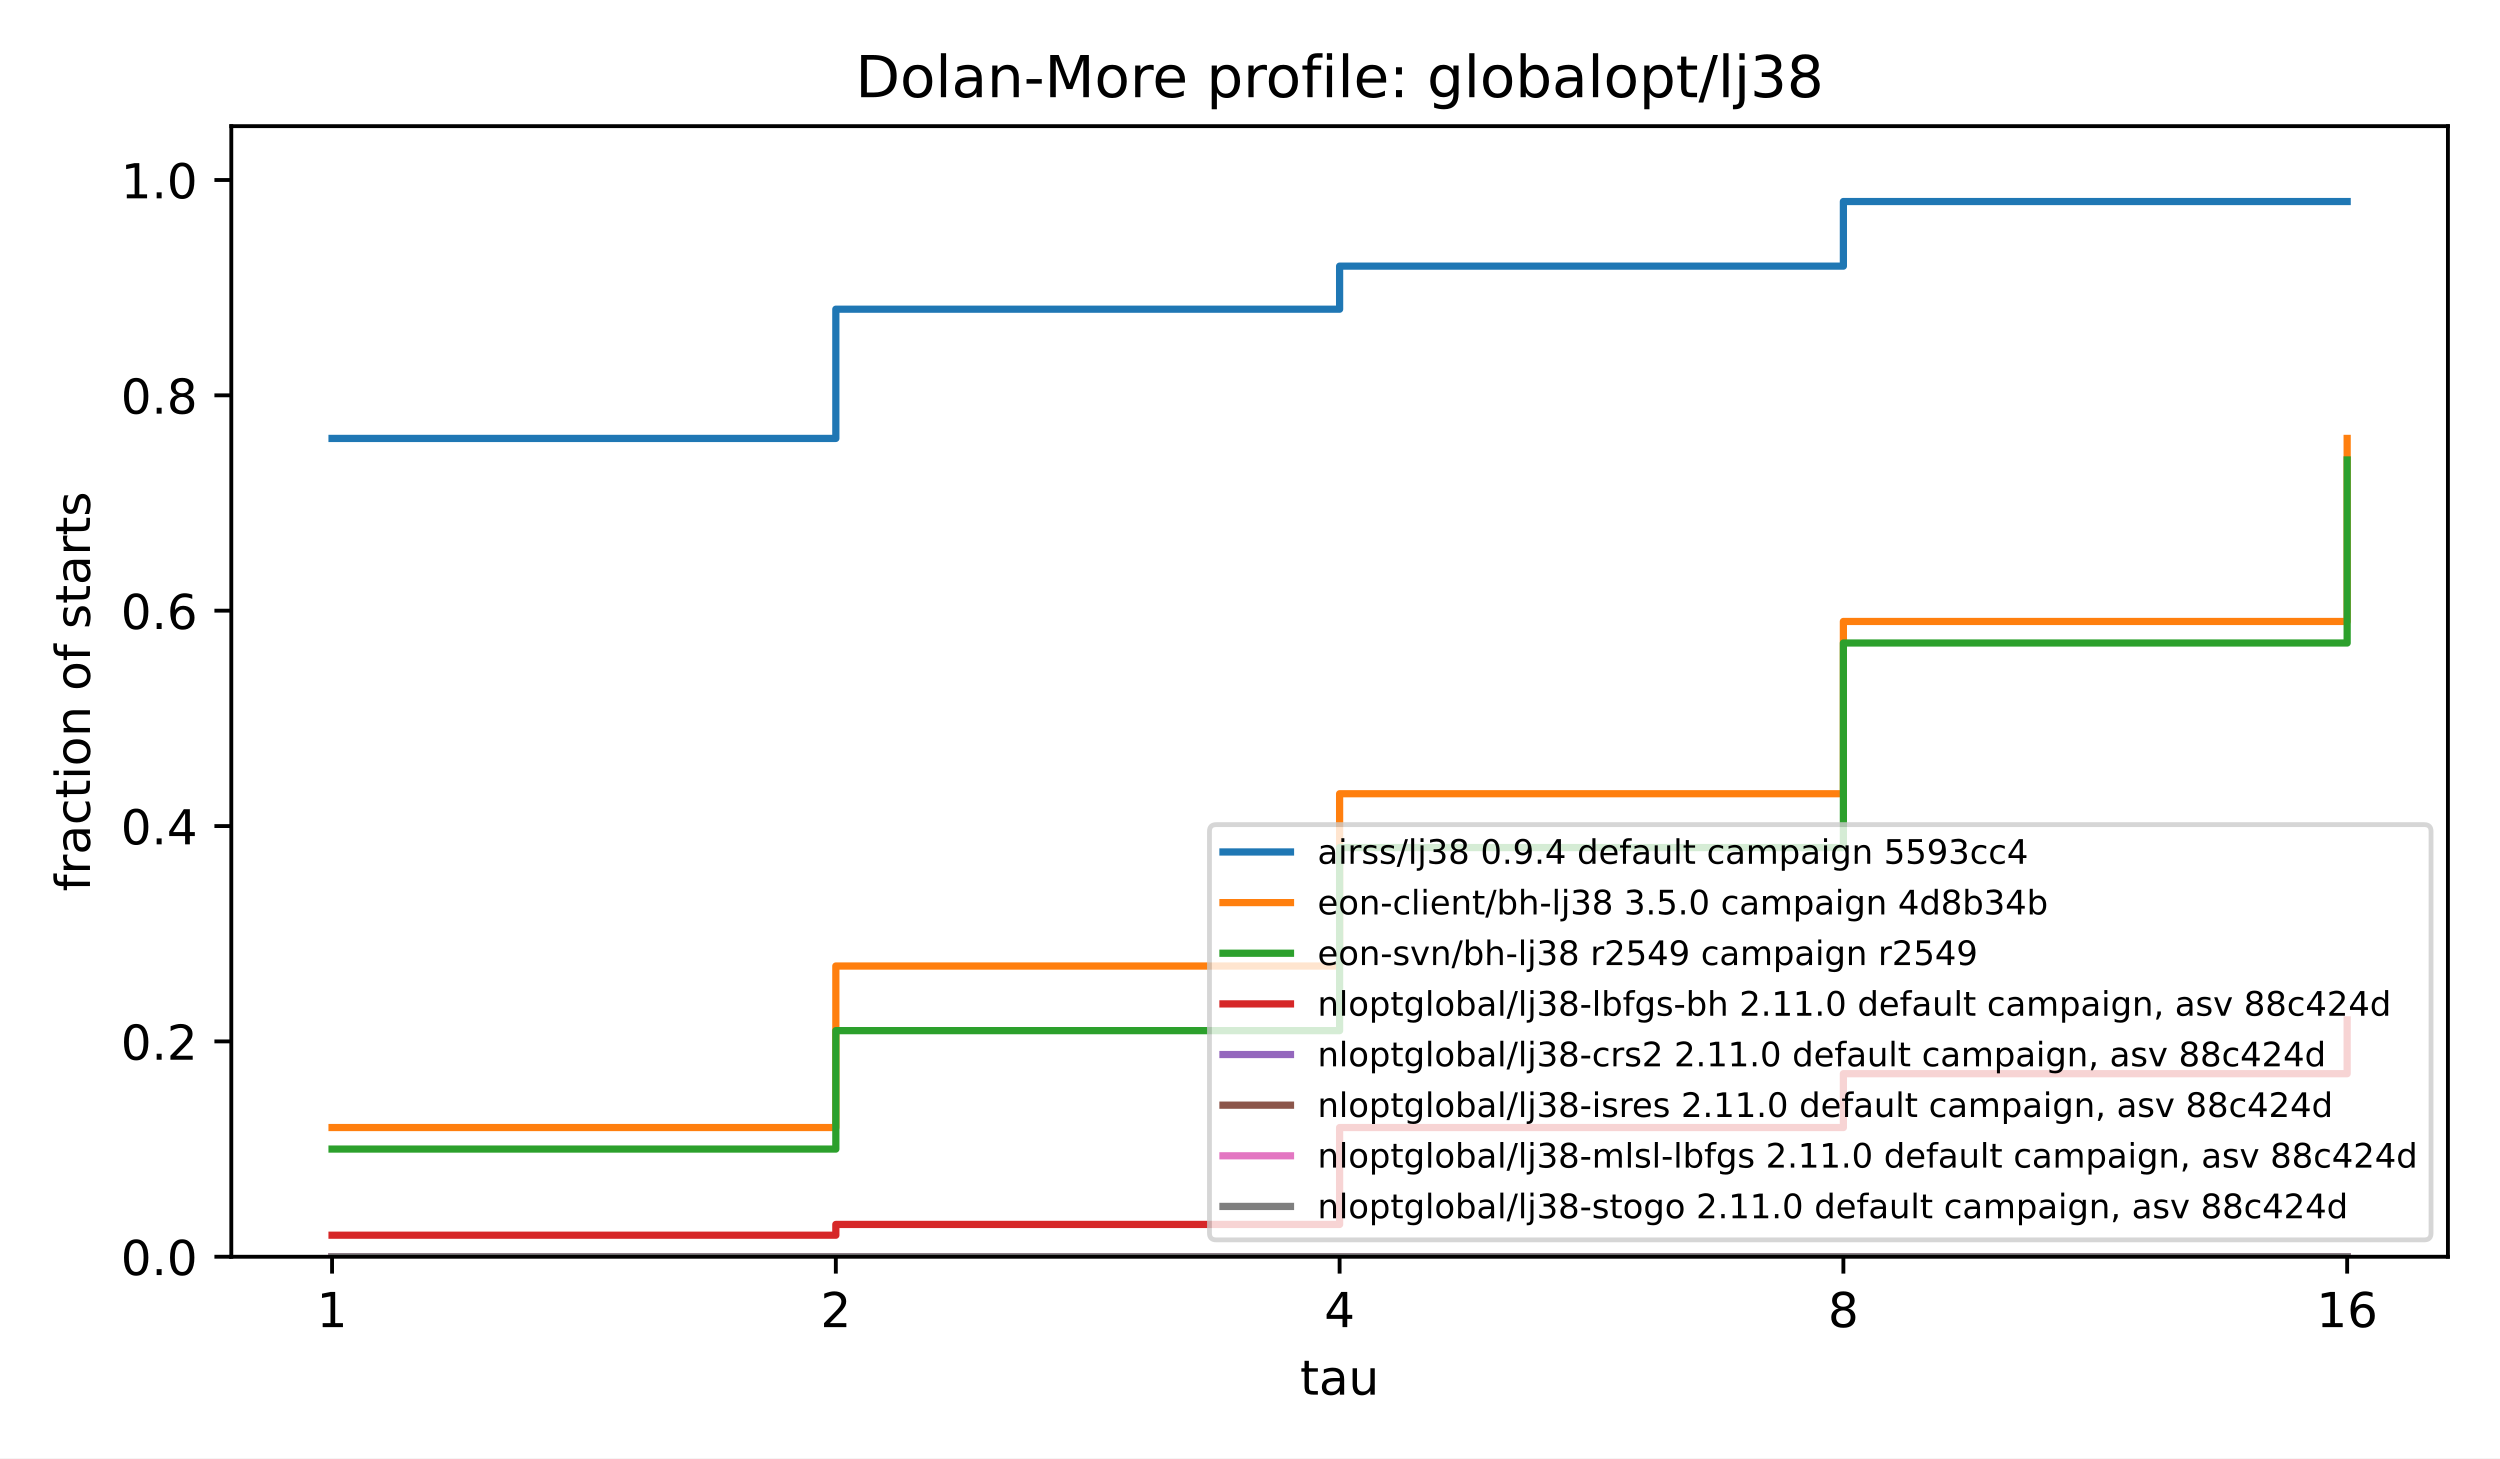
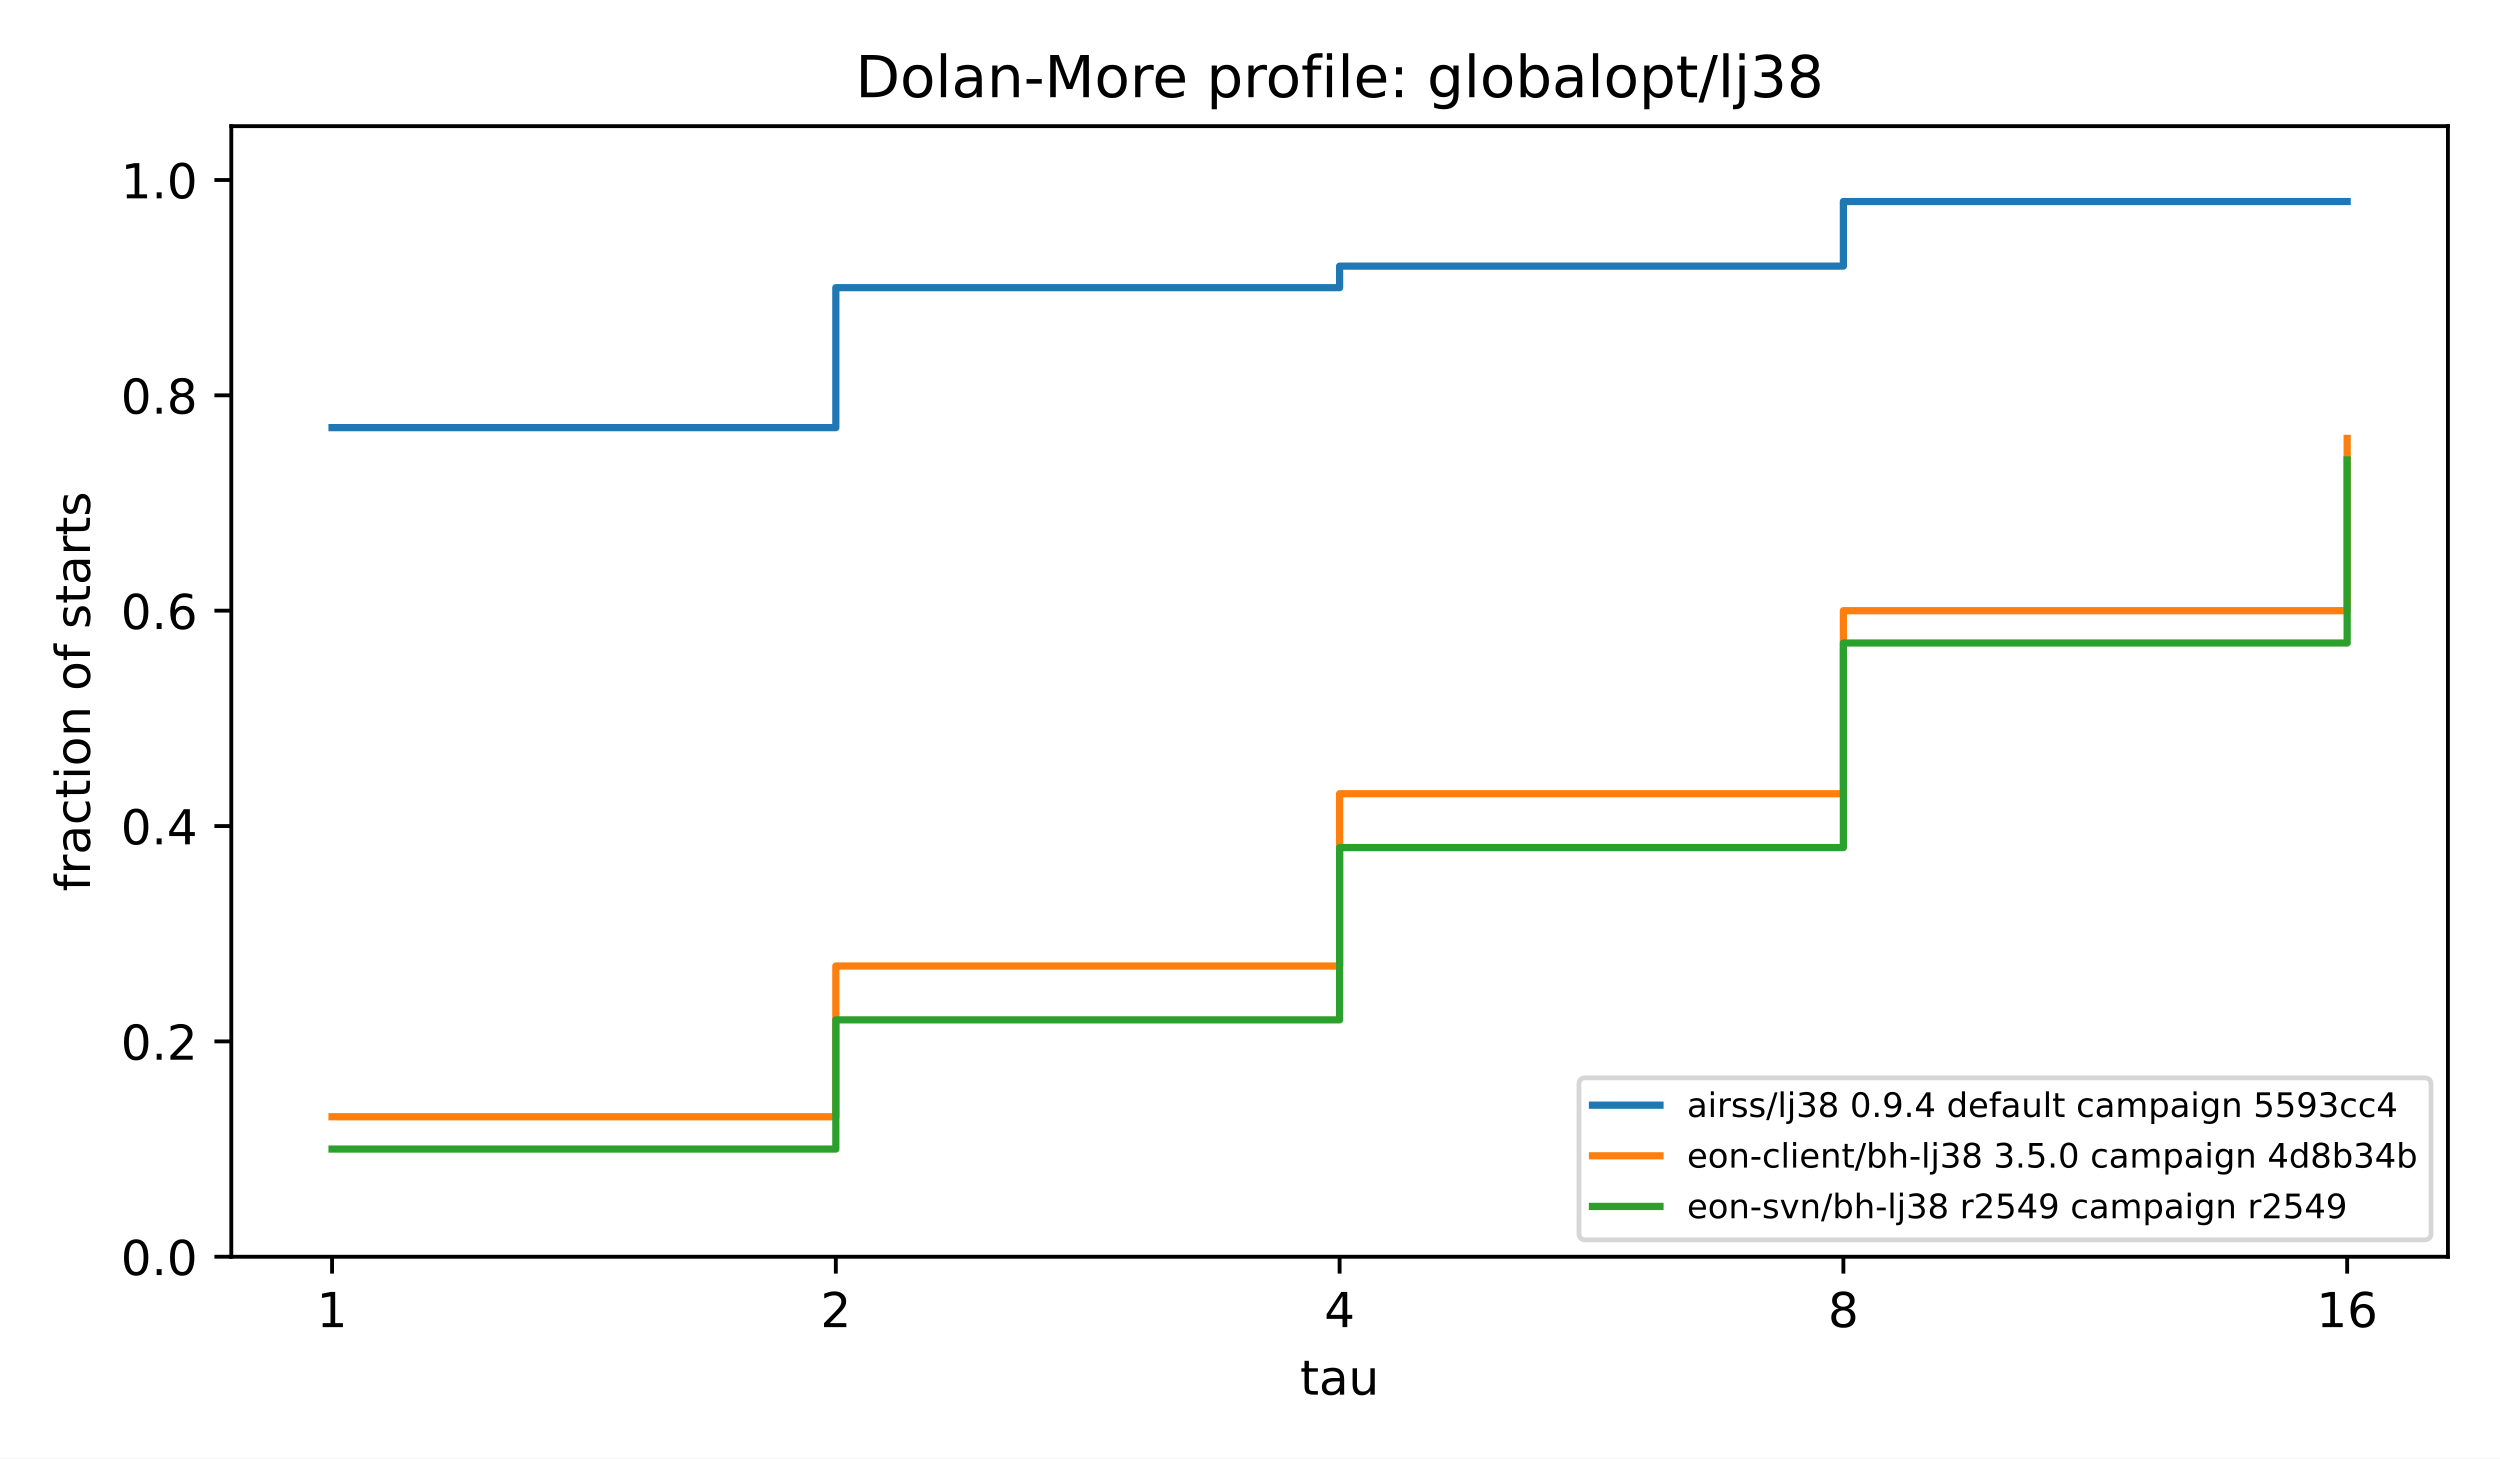
<svg xmlns="http://www.w3.org/2000/svg" xmlns:xlink="http://www.w3.org/1999/xlink" width="518.4pt" height="302.4pt" viewBox="0 0 518.4 302.4" version="1.1">
  <defs>
    <style type="text/css">*{stroke-linejoin: round; stroke-linecap: butt}</style>
  </defs>
  <g id="figure_1">
    <g id="patch_1">
      <path d="M 0 302.4  L 518.4 302.4  L 518.4 0  L 0 0  z " style="fill: #ffffff" />
    </g>
    <g id="axes_1">
      <g id="patch_2">
        <path d="M 47.962 260.6  L 507.6 260.6  L 507.6 26.16  L 47.962 26.16  z " style="fill: #ffffff" />
      </g>
      <g id="matplotlib.axis_1">
        <g id="xtick_1">
          <g id="line2d_1">
            <defs>
              <path id="m8ea4d47d77" d="M 0 0  L 0 3.5  " style="stroke: #000000; stroke-width: 0.8" />
            </defs>
            <g>
              <use xlink:href="#m8ea4d47d77" x="68.855" y="260.6" style="stroke: #000000; stroke-width: 0.8" />
            </g>
          </g>
          <g id="text_1">
            <text style="font-size: 10px; font-family: 'DejaVu Sans', 'Bitstream Vera Sans', 'Computer Modern Sans Serif', 'Lucida Grande', 'Verdana', 'Geneva', 'Lucid', 'Arial', 'Helvetica', 'Avant Garde', sans-serif; text-anchor: middle" x="68.855" y="275.198" transform="rotate(-0 68.85496 275.1977)">1</text>
          </g>
        </g>
        <g id="xtick_2">
          <g id="line2d_2">
            <g>
              <use xlink:href="#m8ea4d47d77" x="173.318" y="260.6" style="stroke: #000000; stroke-width: 0.8" />
            </g>
          </g>
          <g id="text_2">
            <text style="font-size: 10px; font-family: 'DejaVu Sans', 'Bitstream Vera Sans', 'Computer Modern Sans Serif', 'Lucida Grande', 'Verdana', 'Geneva', 'Lucid', 'Arial', 'Helvetica', 'Avant Garde', sans-serif; text-anchor: middle" x="173.318" y="275.198" transform="rotate(-0 173.3181 275.1977)">2</text>
          </g>
        </g>
        <g id="xtick_3">
          <g id="line2d_3">
            <g>
              <use xlink:href="#m8ea4d47d77" x="277.781" y="260.6" style="stroke: #000000; stroke-width: 0.8" />
            </g>
          </g>
          <g id="text_3">
            <text style="font-size: 10px; font-family: 'DejaVu Sans', 'Bitstream Vera Sans', 'Computer Modern Sans Serif', 'Lucida Grande', 'Verdana', 'Geneva', 'Lucid', 'Arial', 'Helvetica', 'Avant Garde', sans-serif; text-anchor: middle" x="277.781" y="275.198" transform="rotate(-0 277.7812 275.1977)">4</text>
          </g>
        </g>
        <g id="xtick_4">
          <g id="line2d_4">
            <g>
              <use xlink:href="#m8ea4d47d77" x="382.244" y="260.6" style="stroke: #000000; stroke-width: 0.8" />
            </g>
          </g>
          <g id="text_4">
            <text style="font-size: 10px; font-family: 'DejaVu Sans', 'Bitstream Vera Sans', 'Computer Modern Sans Serif', 'Lucida Grande', 'Verdana', 'Geneva', 'Lucid', 'Arial', 'Helvetica', 'Avant Garde', sans-serif; text-anchor: middle" x="382.244" y="275.198" transform="rotate(-0 382.2443 275.1977)">8</text>
          </g>
        </g>
        <g id="xtick_5">
          <g id="line2d_5">
            <g>
              <use xlink:href="#m8ea4d47d77" x="486.707" y="260.6" style="stroke: #000000; stroke-width: 0.8" />
            </g>
          </g>
          <g id="text_5">
            <text style="font-size: 10px; font-family: 'DejaVu Sans', 'Bitstream Vera Sans', 'Computer Modern Sans Serif', 'Lucida Grande', 'Verdana', 'Geneva', 'Lucid', 'Arial', 'Helvetica', 'Avant Garde', sans-serif; text-anchor: middle" x="486.707" y="275.198" transform="rotate(-0 486.7074 275.1977)">16</text>
          </g>
        </g>
        <g id="text_6">
          <text style="font-size: 10px; font-family: 'DejaVu Sans', 'Bitstream Vera Sans', 'Computer Modern Sans Serif', 'Lucida Grande', 'Verdana', 'Geneva', 'Lucid', 'Arial', 'Helvetica', 'Avant Garde', sans-serif; text-anchor: middle" x="277.781" y="289.198" transform="rotate(-0 277.7812 289.1977)">tau</text>
        </g>
      </g>
      <g id="matplotlib.axis_2">
        <g id="ytick_1">
          <g id="line2d_6">
            <defs>
              <path id="md659df78fa" d="M 0 0  L -3.5 0  " style="stroke: #000000; stroke-width: 0.8" />
            </defs>
            <g>
              <use xlink:href="#md659df78fa" x="47.962" y="260.6" style="stroke: #000000; stroke-width: 0.8" />
            </g>
          </g>
          <g id="text_7">
            <text style="font-size: 10px; font-family: 'DejaVu Sans', 'Bitstream Vera Sans', 'Computer Modern Sans Serif', 'Lucida Grande', 'Verdana', 'Geneva', 'Lucid', 'Arial', 'Helvetica', 'Avant Garde', sans-serif; text-anchor: end" x="40.962" y="264.399" transform="rotate(-0 40.96234 264.3988)">0.0</text>
          </g>
        </g>
        <g id="ytick_2">
          <g id="line2d_7">
            <g>
              <use xlink:href="#md659df78fa" x="47.962" y="215.945" style="stroke: #000000; stroke-width: 0.8" />
            </g>
          </g>
          <g id="text_8">
            <text style="font-size: 10px; font-family: 'DejaVu Sans', 'Bitstream Vera Sans', 'Computer Modern Sans Serif', 'Lucida Grande', 'Verdana', 'Geneva', 'Lucid', 'Arial', 'Helvetica', 'Avant Garde', sans-serif; text-anchor: end" x="40.962" y="219.744" transform="rotate(-0 40.96234 219.7436)">0.2</text>
          </g>
        </g>
        <g id="ytick_3">
          <g id="line2d_8">
            <g>
              <use xlink:href="#md659df78fa" x="47.962" y="171.29" style="stroke: #000000; stroke-width: 0.8" />
            </g>
          </g>
          <g id="text_9">
            <text style="font-size: 10px; font-family: 'DejaVu Sans', 'Bitstream Vera Sans', 'Computer Modern Sans Serif', 'Lucida Grande', 'Verdana', 'Geneva', 'Lucid', 'Arial', 'Helvetica', 'Avant Garde', sans-serif; text-anchor: end" x="40.962" y="175.088" transform="rotate(-0 40.96234 175.0884)">0.4</text>
          </g>
        </g>
        <g id="ytick_4">
          <g id="line2d_9">
            <g>
              <use xlink:href="#md659df78fa" x="47.962" y="126.634" style="stroke: #000000; stroke-width: 0.8" />
            </g>
          </g>
          <g id="text_10">
            <text style="font-size: 10px; font-family: 'DejaVu Sans', 'Bitstream Vera Sans', 'Computer Modern Sans Serif', 'Lucida Grande', 'Verdana', 'Geneva', 'Lucid', 'Arial', 'Helvetica', 'Avant Garde', sans-serif; text-anchor: end" x="40.962" y="130.433" transform="rotate(-0 40.96234 130.4331)">0.6</text>
          </g>
        </g>
        <g id="ytick_5">
          <g id="line2d_10">
            <g>
              <use xlink:href="#md659df78fa" x="47.962" y="81.979" style="stroke: #000000; stroke-width: 0.8" />
            </g>
          </g>
          <g id="text_11">
            <text style="font-size: 10px; font-family: 'DejaVu Sans', 'Bitstream Vera Sans', 'Computer Modern Sans Serif', 'Lucida Grande', 'Verdana', 'Geneva', 'Lucid', 'Arial', 'Helvetica', 'Avant Garde', sans-serif; text-anchor: end" x="40.962" y="85.778" transform="rotate(-0 40.96234 85.77788)">0.8</text>
          </g>
        </g>
        <g id="ytick_6">
          <g id="line2d_11">
            <g>
              <use xlink:href="#md659df78fa" x="47.962" y="37.324" style="stroke: #000000; stroke-width: 0.8" />
            </g>
          </g>
          <g id="text_12">
            <text style="font-size: 10px; font-family: 'DejaVu Sans', 'Bitstream Vera Sans', 'Computer Modern Sans Serif', 'Lucida Grande', 'Verdana', 'Geneva', 'Lucid', 'Arial', 'Helvetica', 'Avant Garde', sans-serif; text-anchor: end" x="40.962" y="41.123" transform="rotate(-0 40.96234 41.12264)">1.0</text>
          </g>
        </g>
        <g id="text_13">
          <text style="font-size: 10px; font-family: 'DejaVu Sans', 'Bitstream Vera Sans', 'Computer Modern Sans Serif', 'Lucida Grande', 'Verdana', 'Geneva', 'Lucid', 'Arial', 'Helvetica', 'Avant Garde', sans-serif; text-anchor: middle" x="18.657" y="143.38" transform="rotate(-90 18.65687 143.38)">fraction of starts</text>
        </g>
      </g>
      <g id="line2d_12">
-         <path d="M 68.855 90.91  L 173.318 90.91  L 173.318 64.117  L 277.781 64.117  L 277.781 55.186  L 382.244 55.186  L 382.244 41.789  L 486.707 41.789  L 486.707 41.789  " clip-path="url(#p4e380cea4b)" style="fill: none; stroke: #1f77b4; stroke-width: 1.5; stroke-linecap: square" />
+         <path d="M 68.855 88.677  L 173.318 88.677  L 173.318 59.651  L 277.781 59.651  L 277.781 55.186  L 382.244 55.186  L 382.244 41.789  L 486.707 41.789  L 486.707 41.789  " clip-path="url(#p4e380cea4b)" style="fill: none; stroke: #1f77b4; stroke-width: 1.5; stroke-linecap: square" />
      </g>
      <g id="line2d_13">
-         <path d="M 68.855 233.807  L 173.318 233.807  L 173.318 200.315  L 277.781 200.315  L 277.781 164.591  L 382.244 164.591  L 382.244 128.867  L 486.707 128.867  L 486.707 90.91  " clip-path="url(#p4e380cea4b)" style="fill: none; stroke: #ff7f0e; stroke-width: 1.5; stroke-linecap: square" />
+         <path d="M 68.855 231.574  L 173.318 231.574  L 173.318 200.315  L 277.781 200.315  L 277.781 164.591  L 382.244 164.591  L 382.244 126.634  L 486.707 126.634  L 486.707 90.91  " clip-path="url(#p4e380cea4b)" style="fill: none; stroke: #ff7f0e; stroke-width: 1.5; stroke-linecap: square" />
      </g>
      <g id="line2d_14">
-         <path d="M 68.855 238.272  L 173.318 238.272  L 173.318 213.712  L 277.781 213.712  L 277.781 175.755  L 382.244 175.755  L 382.244 133.333  L 486.707 133.333  L 486.707 95.376  " clip-path="url(#p4e380cea4b)" style="fill: none; stroke: #2ca02c; stroke-width: 1.5; stroke-linecap: square" />
-       </g>
-       <g id="line2d_15">
-         <path d="M 68.855 256.134  L 173.318 256.134  L 173.318 253.902  L 277.781 253.902  L 277.781 233.807  L 382.244 233.807  L 382.244 222.643  L 486.707 222.643  L 486.707 211.479  " clip-path="url(#p4e380cea4b)" style="fill: none; stroke: #d62728; stroke-width: 1.5; stroke-linecap: square" />
-       </g>
-       <g id="line2d_16">
-         <path d="M 68.855 260.6  L 173.318 260.6  L 173.318 260.6  L 277.781 260.6  L 277.781 260.6  L 382.244 260.6  L 382.244 260.6  L 486.707 260.6  L 486.707 260.6  " clip-path="url(#p4e380cea4b)" style="fill: none; stroke: #9467bd; stroke-width: 1.5; stroke-linecap: square" />
-       </g>
-       <g id="line2d_17">
-         <path d="M 68.855 260.6  L 173.318 260.6  L 173.318 260.6  L 277.781 260.6  L 277.781 260.6  L 382.244 260.6  L 382.244 260.6  L 486.707 260.6  L 486.707 260.6  " clip-path="url(#p4e380cea4b)" style="fill: none; stroke: #8c564b; stroke-width: 1.5; stroke-linecap: square" />
-       </g>
-       <g id="line2d_18">
-         <path d="M 68.855 260.6  L 173.318 260.6  L 173.318 260.6  L 277.781 260.6  L 277.781 260.6  L 382.244 260.6  L 382.244 260.6  L 486.707 260.6  L 486.707 260.6  " clip-path="url(#p4e380cea4b)" style="fill: none; stroke: #e377c2; stroke-width: 1.5; stroke-linecap: square" />
-       </g>
-       <g id="line2d_19">
-         <path d="M 68.855 260.6  L 173.318 260.6  L 173.318 260.6  L 277.781 260.6  L 277.781 260.6  L 382.244 260.6  L 382.244 260.6  L 486.707 260.6  L 486.707 260.6  " clip-path="url(#p4e380cea4b)" style="fill: none; stroke: #7f7f7f; stroke-width: 1.5; stroke-linecap: square" />
+         <path d="M 68.855 238.272  L 173.318 238.272  L 173.318 211.479  L 277.781 211.479  L 277.781 175.755  L 382.244 175.755  L 382.244 133.333  L 486.707 133.333  L 486.707 95.376  " clip-path="url(#p4e380cea4b)" style="fill: none; stroke: #2ca02c; stroke-width: 1.5; stroke-linecap: square" />
      </g>
      <g id="patch_3">
        <path d="M 47.962 260.6  L 47.962 26.16  " style="fill: none; stroke: #000000; stroke-width: 0.8; stroke-linejoin: miter; stroke-linecap: square" />
      </g>
      <g id="patch_4">
        <path d="M 507.6 260.6  L 507.6 26.16  " style="fill: none; stroke: #000000; stroke-width: 0.8; stroke-linejoin: miter; stroke-linecap: square" />
      </g>
      <g id="patch_5">
        <path d="M 47.962 260.6  L 507.6 260.6  " style="fill: none; stroke: #000000; stroke-width: 0.8; stroke-linejoin: miter; stroke-linecap: square" />
      </g>
      <g id="patch_6">
        <path d="M 47.962 26.16  L 507.6 26.16  " style="fill: none; stroke: #000000; stroke-width: 0.8; stroke-linejoin: miter; stroke-linecap: square" />
      </g>
      <g id="text_14">
        <text style="font-size: 12px; font-family: 'DejaVu Sans', 'Bitstream Vera Sans', 'Computer Modern Sans Serif', 'Lucida Grande', 'Verdana', 'Geneva', 'Lucid', 'Arial', 'Helvetica', 'Avant Garde', sans-serif; text-anchor: middle" x="277.781" y="20.16" transform="rotate(-0 277.7812 20.16)">Dolan-More profile: globalopt/lj38</text>
      </g>
      <g id="legend_1">
        <g id="patch_7">
-           <path d="M 252.195 257.1  L 502.7 257.1  Q 504.1 257.1 504.1 255.7  L 504.1 172.396  Q 504.1 170.996 502.7 170.996  L 252.195 170.996  Q 250.795 170.996 250.795 172.396  L 250.795 255.7  Q 250.795 257.1 252.195 257.1  z " style="fill: #ffffff; opacity: 0.8; stroke: #cccccc; stroke-linejoin: miter" />
+           <path d="M 328.815 257.1  L 502.7 257.1  Q 504.1 257.1 504.1 255.7  L 504.1 224.898  Q 504.1 223.498 502.7 223.498  L 328.815 223.498  Q 327.415 223.498 327.415 224.898  L 327.415 255.7  Q 327.415 257.1 328.815 257.1  z " style="fill: #ffffff; opacity: 0.8; stroke: #cccccc; stroke-linejoin: miter" />
        </g>
-         <g id="line2d_20">
-           <path d="M 253.595 176.665  L 260.595 176.665  L 260.595 176.665  L 267.595 176.665  L 267.595 176.665  " style="fill: none; stroke: #1f77b4; stroke-width: 1.5; stroke-linecap: square" />
+         <g id="line2d_15">
+           <path d="M 330.215 229.167  L 337.215 229.167  L 337.215 229.167  L 344.215 229.167  L 344.215 229.167  " style="fill: none; stroke: #1f77b4; stroke-width: 1.5; stroke-linecap: square" />
        </g>
        <g id="text_15">
-           <text style="font-size: 7px; font-family: 'DejaVu Sans', 'Bitstream Vera Sans', 'Computer Modern Sans Serif', 'Lucida Grande', 'Verdana', 'Geneva', 'Lucid', 'Arial', 'Helvetica', 'Avant Garde', sans-serif; text-anchor: start" x="273.195" y="179.115" transform="rotate(-0 273.1952 179.1145)">airss/lj38 0.9.4 default campaign 5593cc4</text>
+           <text style="font-size: 7px; font-family: 'DejaVu Sans', 'Bitstream Vera Sans', 'Computer Modern Sans Serif', 'Lucida Grande', 'Verdana', 'Geneva', 'Lucid', 'Arial', 'Helvetica', 'Avant Garde', sans-serif; text-anchor: start" x="349.815" y="231.617" transform="rotate(-0 349.8145 231.6173)">airss/lj38 0.9.4 default campaign 5593cc4</text>
        </g>
-         <g id="line2d_21">
-           <path d="M 253.595 187.165  L 260.595 187.165  L 260.595 187.165  L 267.595 187.165  L 267.595 187.165  " style="fill: none; stroke: #ff7f0e; stroke-width: 1.5; stroke-linecap: square" />
+         <g id="line2d_16">
+           <path d="M 330.215 239.668  L 337.215 239.668  L 337.215 239.668  L 344.215 239.668  L 344.215 239.668  " style="fill: none; stroke: #ff7f0e; stroke-width: 1.5; stroke-linecap: square" />
        </g>
        <g id="text_16">
-           <text style="font-size: 7px; font-family: 'DejaVu Sans', 'Bitstream Vera Sans', 'Computer Modern Sans Serif', 'Lucida Grande', 'Verdana', 'Geneva', 'Lucid', 'Arial', 'Helvetica', 'Avant Garde', sans-serif; text-anchor: start" x="273.195" y="189.615" transform="rotate(-0 273.1952 189.6151)">eon-client/bh-lj38 3.5.0 campaign 4d8b34b</text>
+           <text style="font-size: 7px; font-family: 'DejaVu Sans', 'Bitstream Vera Sans', 'Computer Modern Sans Serif', 'Lucida Grande', 'Verdana', 'Geneva', 'Lucid', 'Arial', 'Helvetica', 'Avant Garde', sans-serif; text-anchor: start" x="349.815" y="242.118" transform="rotate(-0 349.8145 242.1178)">eon-client/bh-lj38 3.5.0 campaign 4d8b34b</text>
        </g>
-         <g id="line2d_22">
-           <path d="M 253.595 197.666  L 260.595 197.666  L 260.595 197.666  L 267.595 197.666  L 267.595 197.666  " style="fill: none; stroke: #2ca02c; stroke-width: 1.5; stroke-linecap: square" />
+         <g id="line2d_17">
+           <path d="M 330.215 250.168  L 337.215 250.168  L 337.215 250.168  L 344.215 250.168  L 344.215 250.168  " style="fill: none; stroke: #2ca02c; stroke-width: 1.5; stroke-linecap: square" />
        </g>
        <g id="text_17">
-           <text style="font-size: 7px; font-family: 'DejaVu Sans', 'Bitstream Vera Sans', 'Computer Modern Sans Serif', 'Lucida Grande', 'Verdana', 'Geneva', 'Lucid', 'Arial', 'Helvetica', 'Avant Garde', sans-serif; text-anchor: start" x="273.195" y="200.116" transform="rotate(-0 273.1952 200.1156)">eon-svn/bh-lj38 r2549 campaign r2549</text>
-         </g>
-         <g id="line2d_23">
-           <path d="M 253.595 208.166  L 260.595 208.166  L 260.595 208.166  L 267.595 208.166  L 267.595 208.166  " style="fill: none; stroke: #d62728; stroke-width: 1.5; stroke-linecap: square" />
-         </g>
-         <g id="text_18">
-           <text style="font-size: 7px; font-family: 'DejaVu Sans', 'Bitstream Vera Sans', 'Computer Modern Sans Serif', 'Lucida Grande', 'Verdana', 'Geneva', 'Lucid', 'Arial', 'Helvetica', 'Avant Garde', sans-serif; text-anchor: start" x="273.195" y="210.616" transform="rotate(-0 273.1952 210.6162)">nloptglobal/lj38-lbfgs-bh 2.11.0 default campaign, asv 88c424d</text>
-         </g>
-         <g id="line2d_24">
-           <path d="M 253.595 218.667  L 260.595 218.667  L 260.595 218.667  L 267.595 218.667  L 267.595 218.667  " style="fill: none; stroke: #9467bd; stroke-width: 1.5; stroke-linecap: square" />
-         </g>
-         <g id="text_19">
-           <text style="font-size: 7px; font-family: 'DejaVu Sans', 'Bitstream Vera Sans', 'Computer Modern Sans Serif', 'Lucida Grande', 'Verdana', 'Geneva', 'Lucid', 'Arial', 'Helvetica', 'Avant Garde', sans-serif; text-anchor: start" x="273.195" y="221.117" transform="rotate(-0 273.1952 221.1167)">nloptglobal/lj38-crs2 2.11.0 default campaign, asv 88c424d</text>
-         </g>
-         <g id="line2d_25">
-           <path d="M 253.595 229.167  L 260.595 229.167  L 260.595 229.167  L 267.595 229.167  L 267.595 229.167  " style="fill: none; stroke: #8c564b; stroke-width: 1.5; stroke-linecap: square" />
-         </g>
-         <g id="text_20">
-           <text style="font-size: 7px; font-family: 'DejaVu Sans', 'Bitstream Vera Sans', 'Computer Modern Sans Serif', 'Lucida Grande', 'Verdana', 'Geneva', 'Lucid', 'Arial', 'Helvetica', 'Avant Garde', sans-serif; text-anchor: start" x="273.195" y="231.617" transform="rotate(-0 273.1952 231.6173)">nloptglobal/lj38-isres 2.11.0 default campaign, asv 88c424d</text>
-         </g>
-         <g id="line2d_26">
-           <path d="M 253.595 239.668  L 260.595 239.668  L 260.595 239.668  L 267.595 239.668  L 267.595 239.668  " style="fill: none; stroke: #e377c2; stroke-width: 1.5; stroke-linecap: square" />
-         </g>
-         <g id="text_21">
-           <text style="font-size: 7px; font-family: 'DejaVu Sans', 'Bitstream Vera Sans', 'Computer Modern Sans Serif', 'Lucida Grande', 'Verdana', 'Geneva', 'Lucid', 'Arial', 'Helvetica', 'Avant Garde', sans-serif; text-anchor: start" x="273.195" y="242.118" transform="rotate(-0 273.1952 242.1178)">nloptglobal/lj38-mlsl-lbfgs 2.11.0 default campaign, asv 88c424d</text>
-         </g>
-         <g id="line2d_27">
-           <path d="M 253.595 250.168  L 260.595 250.168  L 260.595 250.168  L 267.595 250.168  L 267.595 250.168  " style="fill: none; stroke: #7f7f7f; stroke-width: 1.5; stroke-linecap: square" />
-         </g>
-         <g id="text_22">
-           <text style="font-size: 7px; font-family: 'DejaVu Sans', 'Bitstream Vera Sans', 'Computer Modern Sans Serif', 'Lucida Grande', 'Verdana', 'Geneva', 'Lucid', 'Arial', 'Helvetica', 'Avant Garde', sans-serif; text-anchor: start" x="273.195" y="252.618" transform="rotate(-0 273.1952 252.6184)">nloptglobal/lj38-stogo 2.11.0 default campaign, asv 88c424d</text>
+           <text style="font-size: 7px; font-family: 'DejaVu Sans', 'Bitstream Vera Sans', 'Computer Modern Sans Serif', 'Lucida Grande', 'Verdana', 'Geneva', 'Lucid', 'Arial', 'Helvetica', 'Avant Garde', sans-serif; text-anchor: start" x="349.815" y="252.618" transform="rotate(-0 349.8145 252.6184)">eon-svn/bh-lj38 r2549 campaign r2549</text>
        </g>
      </g>
    </g>
  </g>
  <defs>
    <clipPath id="p4e380cea4b">
      <rect x="47.962" y="26.16" width="459.638" height="234.44" />
    </clipPath>
  </defs>
</svg>
